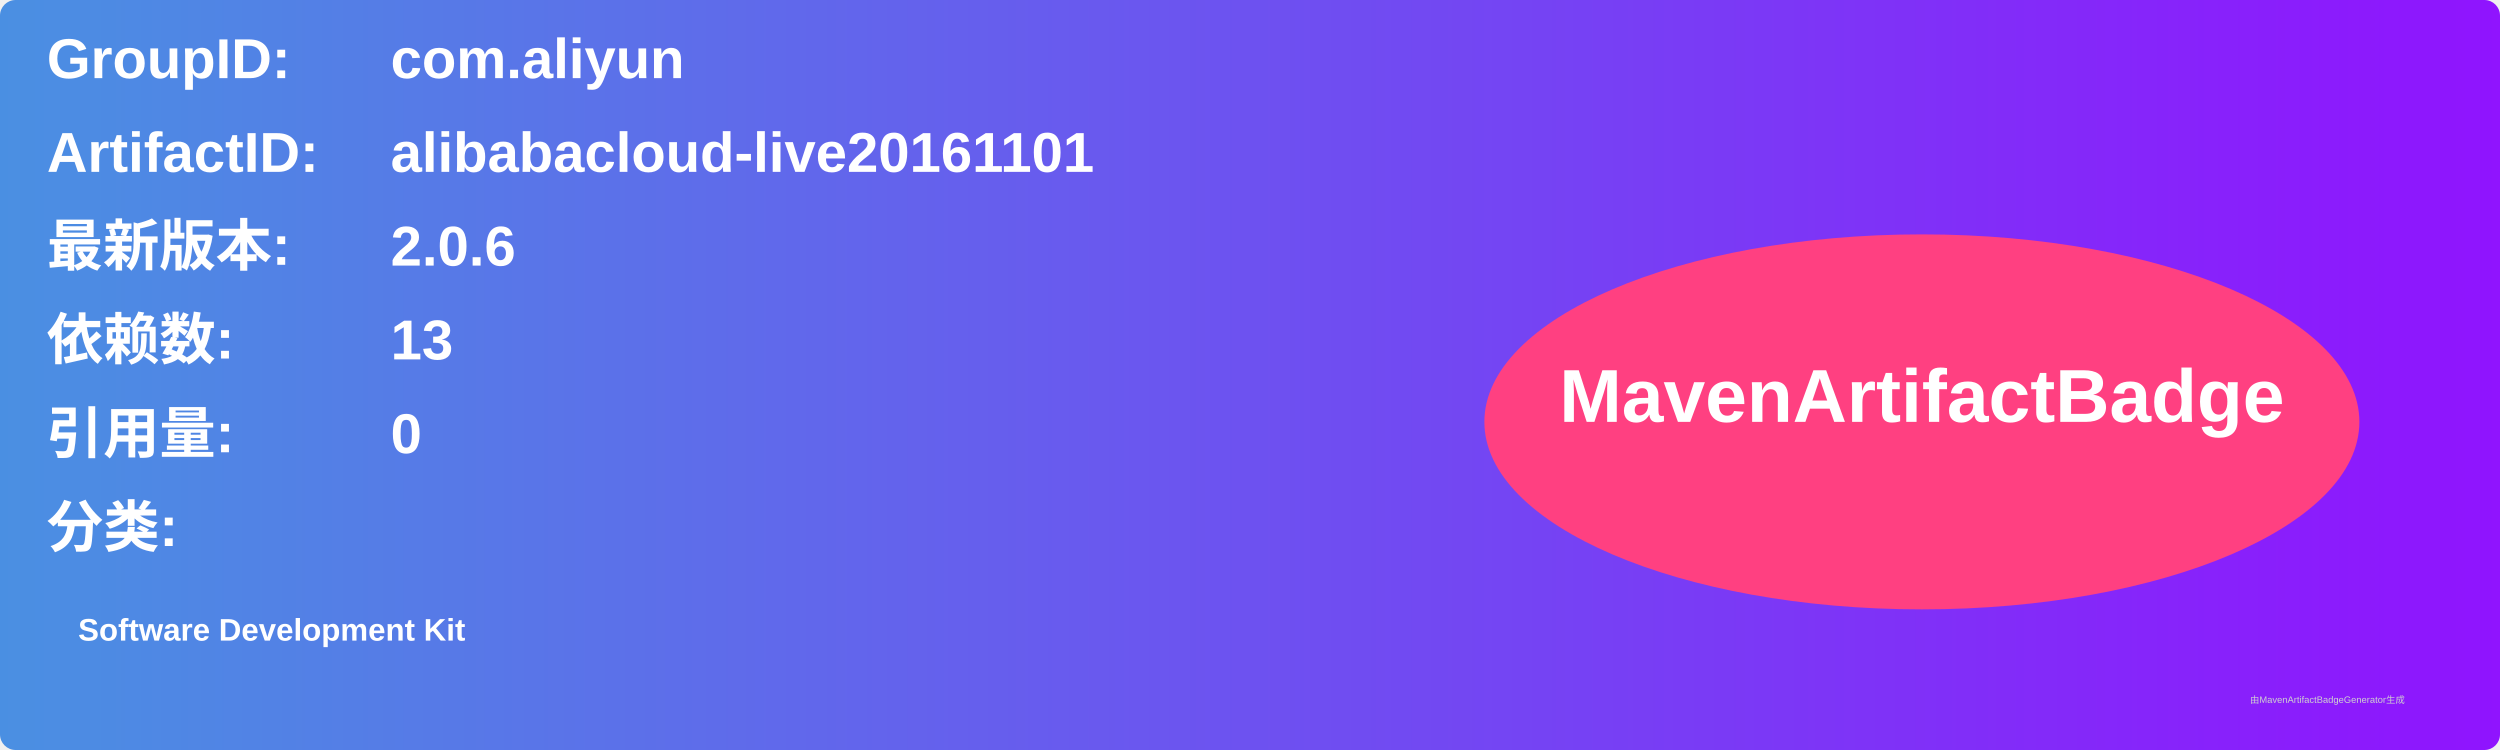
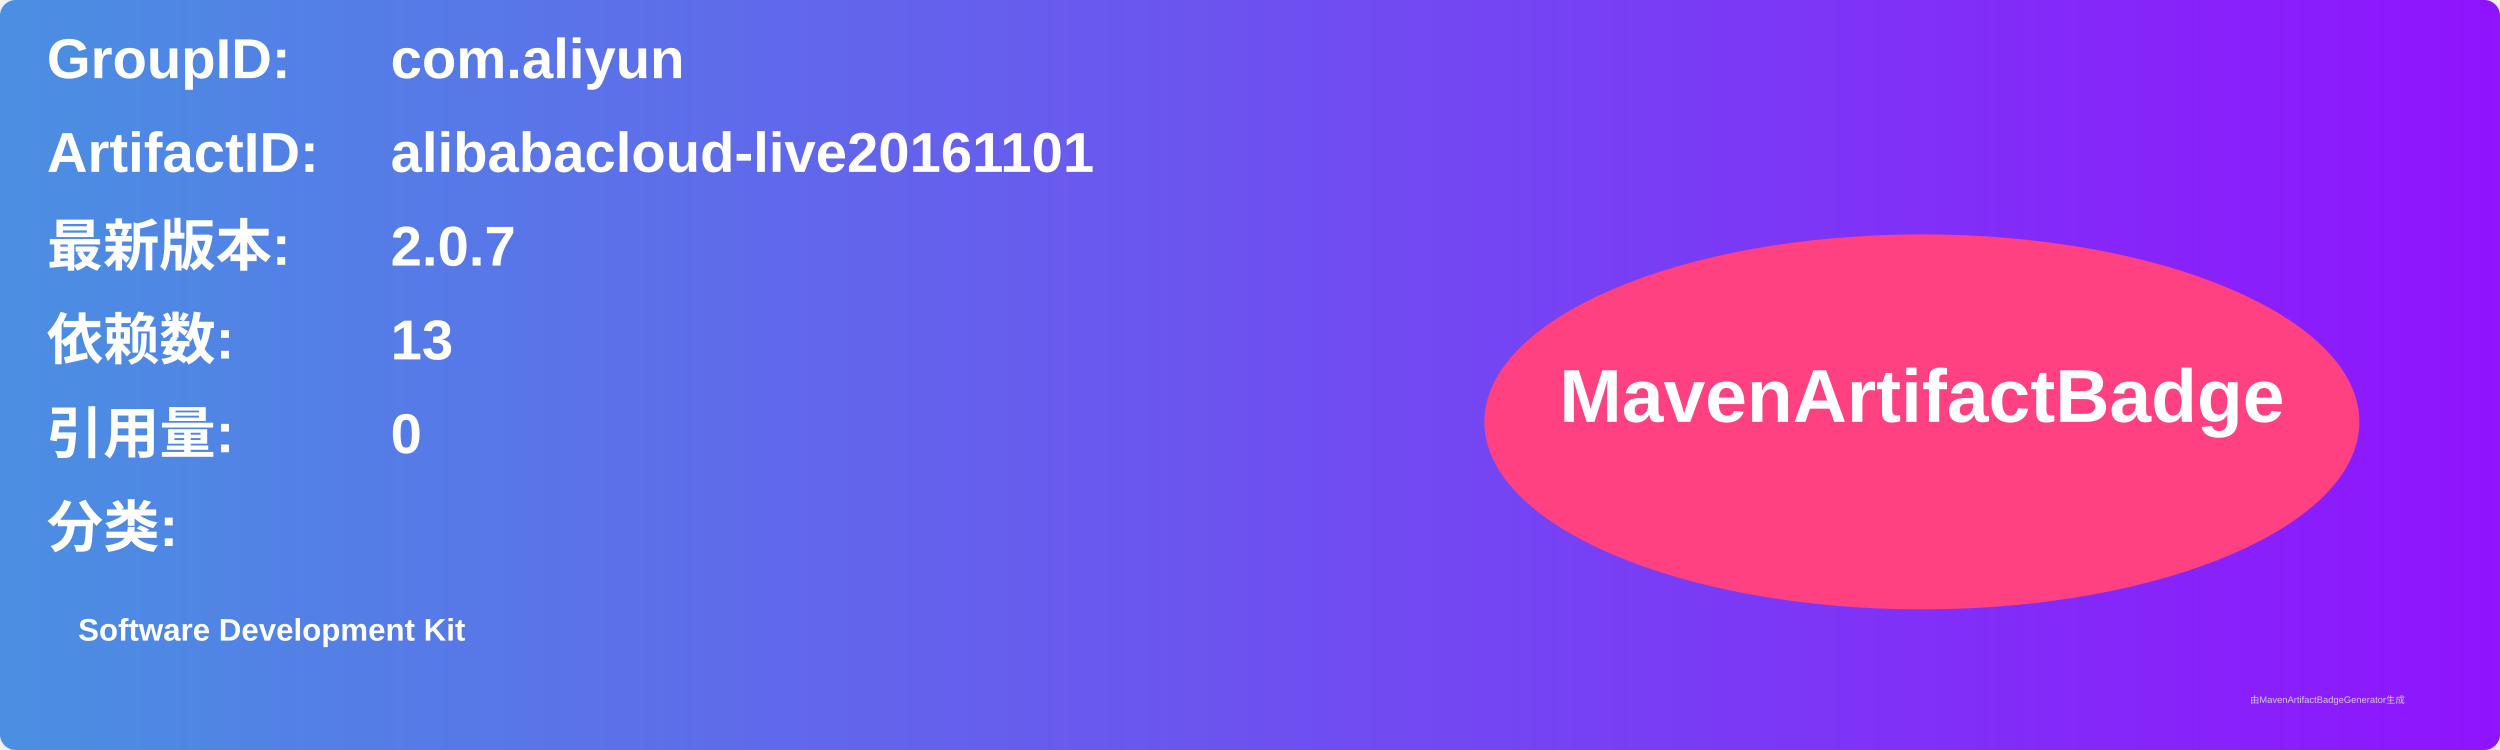
<svg xmlns="http://www.w3.org/2000/svg" width="800" height="240" viewBox="0 0 800 240">
  <linearGradient id="grad" x1="0%" y1="0%" x2="100%" y2="0%">
    <stop offset="0%" stop-color="#4a90e2" />
    <stop offset="100%" stop-color="#9013fe" />
  </linearGradient>
  <rect width="100%" height="100%" rx="5" ry="5" fill="url(#grad)" />
  <g transform="translate(15, 15)">
    <text x="0" y="10" font-family="Arial" font-size="18" fill="white" font-weight="bold" width="260">GroupID:</text>
    <text x="110" y="10" font-family="Arial" font-size="18" fill="white" font-weight="bold" width="460">com.aliyun</text>
    <text x="0" y="40" font-family="Arial" font-size="18" fill="white" font-weight="bold" width="260">ArtifactID:</text>
    <text x="110" y="40" font-family="Arial" font-size="18" fill="white" font-weight="bold" width="460">alibabacloud-live20161101</text>
    <text x="0" y="70" font-family="Arial" font-size="18" fill="white" font-weight="bold">最新版本:</text>
    <text x="110" y="70" font-family="Arial" font-size="18" fill="white" font-weight="bold">
-       <tspan font-weight="bold">2.0.6</tspan>
+       <tspan font-weight="bold">2.0.7</tspan>
    </text>
    <text x="0" y="100" font-family="Arial" font-size="18" fill="white" font-weight="bold">依赖数: </text>
    <text x="110" y="100" font-family="Arial" font-size="18" fill="white">
      <tspan font-weight="bold">13</tspan>
    </text>
    <text x="0" y="130" font-family="Arial" font-size="18" fill="white" font-weight="bold">引用量: </text>
    <text x="110" y="130" font-family="Arial" font-size="18" fill="white">
      <tspan font-weight="bold">0</tspan>
    </text>
    <text x="0" y="160" font-family="Arial" font-size="18" fill="white" font-weight="bold">分类:</text>
    <text x="10" y="190" font-family="Arial" font-size="10" fill="white">
      <tspan font-weight="bold">Software Development Kit</tspan>
    </text>
    <ellipse cx="600" cy="120" rx="140" ry="60" fill="#ff4081" />
    <text x="600" y="120" text-anchor="middle" font-family="Arial" font-size="24" fill="white" font-weight="bold">MavenArtifactBadge</text>
  </g>
  <text x="720" y="225" font-family="Arial" font-size="3" fill="#d0d0d0">由MavenArtifactBadgeGenerator生成</text>
</svg>
